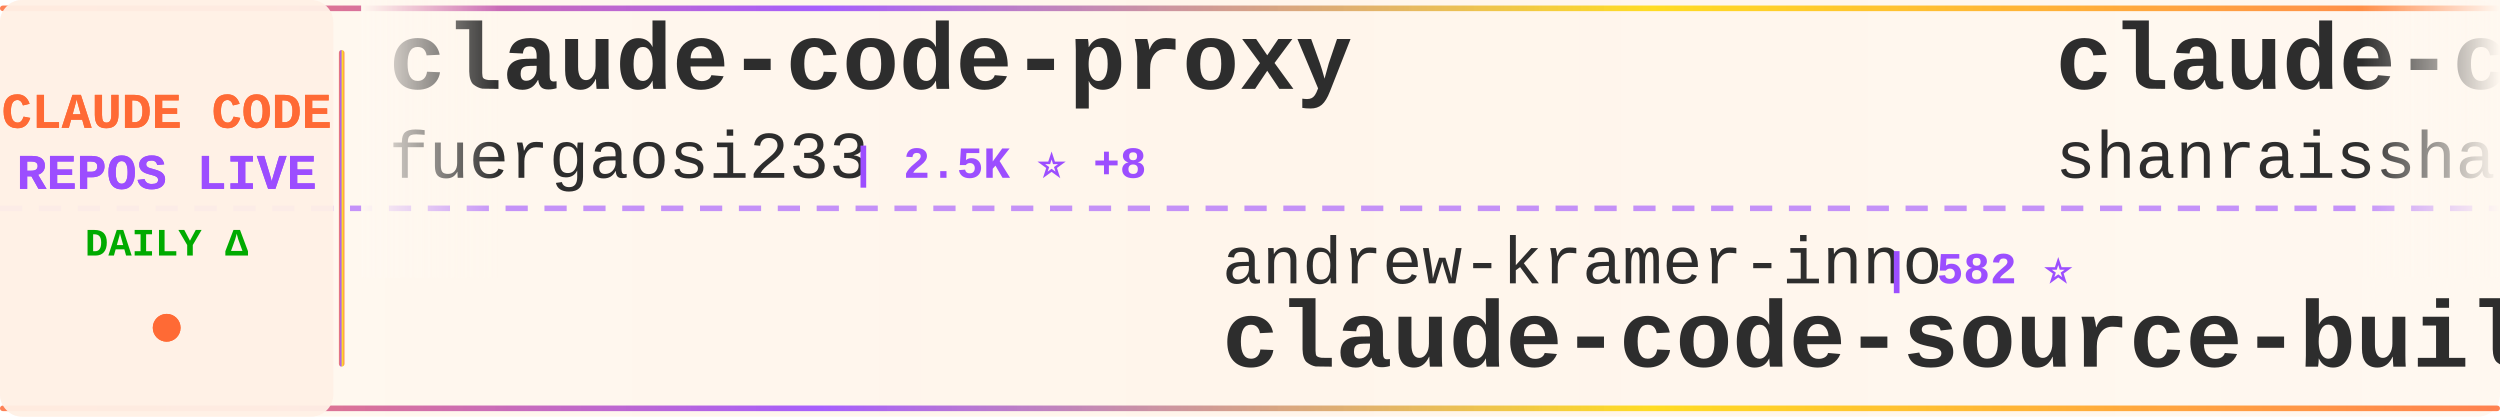
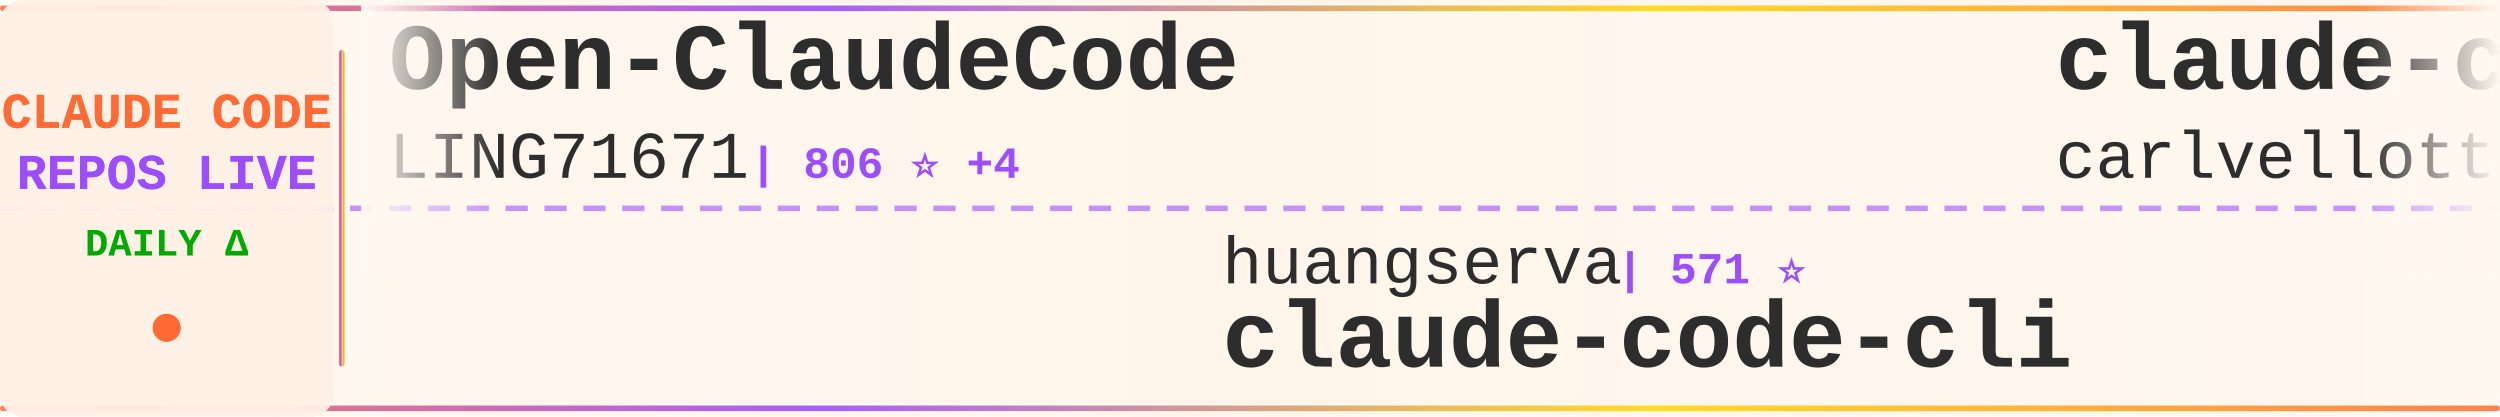
<svg xmlns="http://www.w3.org/2000/svg" width="900" height="150">
  <defs>
    <linearGradient id="tickerBg" x1="0%" y1="0%" x2="100%" y2="0%">
      <stop offset="0%" style="stop-color:#fff8f0;stop-opacity:0.98" />
      <stop offset="50%" style="stop-color:#fff5eb;stop-opacity:1" />
      <stop offset="100%" style="stop-color:#fff8f0;stop-opacity:0.98" />
    </linearGradient>
    <linearGradient id="borderGrad" x1="0%" y1="0%" x2="100%" y2="0%">
      <stop offset="0%" style="stop-color:#FF6B35;stop-opacity:0.85">
        <animate attributeName="stop-opacity" values="0.85;1;0.85" dur="2s" repeatCount="indefinite" />
      </stop>
      <stop offset="33%" style="stop-color:#9C4EFF;stop-opacity:0.9">
        <animate attributeName="stop-opacity" values="0.9;1;0.9" dur="2.2s" repeatCount="indefinite" />
      </stop>
      <stop offset="66%" style="stop-color:#FFD700;stop-opacity:0.85">
        <animate attributeName="stop-opacity" values="0.85;1;0.85" dur="1.8s" repeatCount="indefinite" />
      </stop>
      <stop offset="100%" style="stop-color:#FF6B35;stop-opacity:0.85">
        <animate attributeName="stop-opacity" values="0.85;1;0.85" dur="2s" repeatCount="indefinite" />
      </stop>
    </linearGradient>
    <filter id="textGlow">
      <feGaussianBlur stdDeviation="0.15" result="coloredBlur" />
      <feMerge>
        <feMergeNode in="coloredBlur" />
        <feMergeNode in="SourceGraphic" />
      </feMerge>
    </filter>
    <filter id="metricGlow">
      <feGaussianBlur stdDeviation="0.2" result="coloredBlur" />
      <feMerge>
        <feMergeNode in="coloredBlur" />
        <feMergeNode in="SourceGraphic" />
      </feMerge>
    </filter>
    <linearGradient id="leftFade" x1="0%" y1="0%" x2="100%" y2="0%">
      <stop offset="0%" style="stop-color:#fff8f0;stop-opacity:1" />
      <stop offset="100%" style="stop-color:#fff8f0;stop-opacity:0" />
    </linearGradient>
    <linearGradient id="rightFade" x1="0%" y1="0%" x2="100%" y2="0%">
      <stop offset="0%" style="stop-color:#fff8f0;stop-opacity:0" />
      <stop offset="100%" style="stop-color:#fff8f0;stop-opacity:1" />
    </linearGradient>
  </defs>
  <rect width="900" height="150" fill="url(#tickerBg)" rx="8" />
  <rect x="0" y="2" width="900" height="2" fill="url(#borderGrad)" rx="1" />
  <rect x="0" y="146" width="900" height="2" fill="url(#borderGrad)" rx="1" />
  <line x1="0" y1="75" x2="900" y2="75" stroke="#9C4EFF" stroke-width="2" stroke-dasharray="8 6" opacity="0.6" />
  <rect x="0" y="0" width="120" height="150" fill="#fff0e6" opacity="0.95" rx="8" />
  <text x="60" y="46" font-family="'Courier New', monospace" font-size="18" font-weight="bold" fill="#FF6B35" text-anchor="middle" filter="url(#textGlow)">
    CLAUDE CODE
  </text>
  <text x="60" y="68" font-family="'Courier New', monospace" font-size="18" font-weight="bold" fill="#9C4EFF" text-anchor="middle" filter="url(#textGlow)">
    REPOS LIVE
  </text>
  <text x="60" y="92" font-family="'Courier New', monospace" font-size="14" font-weight="bold" fill="#00aa00" text-anchor="middle">
    DAILY Δ
  </text>
  <circle cx="60" cy="118" r="5" fill="#FF6B35" filter="url(#metricGlow)">
    <animate attributeName="r" values="4;6;4" dur="1.5s" repeatCount="indefinite" />
    <animate attributeName="opacity" values="0.6;1;0.6" dur="1.5s" repeatCount="indefinite" />
  </circle>
  <rect x="122" y="18" width="2" height="114" fill="url(#borderGrad)" rx="1" />
  <clipPath id="tickerClip">
    <rect x="130" y="0" width="770" height="150" />
  </clipPath>
  <g clip-path="url(#tickerClip)">
    <g id="tickerItems">
      <animateTransform attributeName="transform" attributeType="XML" type="translate" from="0 0" to="-3000 0" dur="54s" repeatCount="indefinite" />
      <g transform="translate(0, 0)">
-         <text x="140" y="32" font-family="'Courier New', monospace" font-size="34" font-weight="bold" fill="#2d2d2d">claude-code-proxy</text>
-         <text x="140" y="64" font-family="'Courier New', monospace" font-size="24" font-weight="normal" fill="#2d2d2d" opacity="1.0">fuergaosi233</text>
-         <text x="306" y="64" font-family="'Courier New', monospace" font-size="16" font-weight="bold" fill="#9C4EFF"> | 2.5K ⭐ +8</text>
+         <text x="140" y="32" font-family="'Courier New', monospace" font-size="34" font-weight="bold" fill="#2d2d2d">Open-ClaudeCode</text>
+         <text x="140" y="64" font-family="'Courier New', monospace" font-size="24" font-weight="normal" fill="#2d2d2d" opacity="1.0">LING71671</text>
+         <text x="270" y="64" font-family="'Courier New', monospace" font-size="16" font-weight="bold" fill="#9C4EFF"> | 806 ⭐ +4</text>
      </g>
      <g transform="translate(300, 0)">
-         <text x="140" y="102" font-family="'Courier New', monospace" font-size="24" font-weight="normal" fill="#2d2d2d" opacity="1.0">andrew-kramer-inno</text>
-         <text x="378" y="102" font-family="'Courier New', monospace" font-size="16" font-weight="bold" fill="#9C4EFF"> | 582 ⭐</text>
-         <text x="140" y="132" font-family="'Courier New', monospace" font-size="34" font-weight="bold" fill="#2d2d2d">claude-code-source-build</text>
+         <text x="140" y="102" font-family="'Courier New', monospace" font-size="24" font-weight="normal" fill="#2d2d2d" opacity="1.0">huangserva</text>
+         <text x="282" y="102" font-family="'Courier New', monospace" font-size="16" font-weight="bold" fill="#9C4EFF"> | 571 ⭐</text>
+         <text x="140" y="132" font-family="'Courier New', monospace" font-size="34" font-weight="bold" fill="#2d2d2d">claude-code-cli</text>
      </g>
      <g transform="translate(600, 0)">
-         <text x="140" y="32" font-family="'Courier New', monospace" font-size="34" font-weight="bold" fill="#2d2d2d">claude-code-best-practic...</text>
-         <text x="140" y="64" font-family="'Courier New', monospace" font-size="24" font-weight="normal" fill="#2d2d2d" opacity="1.0">shanraisshan</text>
-         <text x="306" y="64" font-family="'Courier New', monospace" font-size="16" font-weight="bold" fill="#9C4EFF"> | 50.8K ⭐ +237</text>
+         <text x="140" y="32" font-family="'Courier New', monospace" font-size="34" font-weight="bold" fill="#2d2d2d">claude-code-pm-course</text>
+         <text x="140" y="64" font-family="'Courier New', monospace" font-size="24" font-weight="normal" fill="#2d2d2d" opacity="1.0">carlvellotti</text>
+         <text x="306" y="64" font-family="'Courier New', monospace" font-size="16" font-weight="bold" fill="#9C4EFF"> | 1.9K ⭐ +5</text>
      </g>
      <g transform="translate(900, 0)">
-         <text x="140" y="102" font-family="'Courier New', monospace" font-size="24" font-weight="normal" fill="#2d2d2d" opacity="1.0">darcyegb</text>
-         <text x="258" y="102" font-family="'Courier New', monospace" font-size="16" font-weight="bold" fill="#9C4EFF"> | 680 ⭐ +2</text>
-         <text x="140" y="132" font-family="'Courier New', monospace" font-size="34" font-weight="bold" fill="#2d2d2d">ClaudeCodeAgents</text>
+         <text x="140" y="102" font-family="'Courier New', monospace" font-size="24" font-weight="normal" fill="#2d2d2d" opacity="1.0">alejandrobalderas</text>
+         <text x="366" y="102" font-family="'Courier New', monospace" font-size="16" font-weight="bold" fill="#9C4EFF"> | 1.9K ⭐ +6</text>
+         <text x="140" y="132" font-family="'Courier New', monospace" font-size="34" font-weight="bold" fill="#2d2d2d">claude-code-from-source</text>
      </g>
      <g transform="translate(1200, 0)">
-         <text x="140" y="32" font-family="'Courier New', monospace" font-size="34" font-weight="bold" fill="#2d2d2d">claude-skills</text>
-         <text x="140" y="64" font-family="'Courier New', monospace" font-size="24" font-weight="normal" fill="#2d2d2d" opacity="1.0">alirezarezvani</text>
-         <text x="330" y="64" font-family="'Courier New', monospace" font-size="16" font-weight="bold" fill="#9C4EFF"> | 13.6K ⭐ +132</text>
+         <text x="140" y="32" font-family="'Courier New', monospace" font-size="34" font-weight="bold" fill="#2d2d2d">claude_codex_bridge</text>
+         <text x="140" y="64" font-family="'Courier New', monospace" font-size="24" font-weight="normal" fill="#2d2d2d" opacity="1.0">bfly123</text>
+         <text x="246" y="64" font-family="'Courier New', monospace" font-size="16" font-weight="bold" fill="#9C4EFF"> | 2.5K ⭐ +10</text>
      </g>
      <g transform="translate(1500, 0)">
-         <text x="140" y="102" font-family="'Courier New', monospace" font-size="24" font-weight="normal" fill="#2d2d2d" opacity="1.0">FlorianBruniaux</text>
-         <text x="342" y="102" font-family="'Courier New', monospace" font-size="16" font-weight="bold" fill="#9C4EFF"> | 4.1K ⭐ +19</text>
-         <text x="140" y="132" font-family="'Courier New', monospace" font-size="34" font-weight="bold" fill="#2d2d2d">claude-code-ultimate-gui...</text>
+         <text x="140" y="102" font-family="'Courier New', monospace" font-size="24" font-weight="normal" fill="#2d2d2d" opacity="1.0">nicedreamzapp</text>
+         <text x="318" y="102" font-family="'Courier New', monospace" font-size="16" font-weight="bold" fill="#9C4EFF"> | 2.4K ⭐ +37</text>
+         <text x="140" y="132" font-family="'Courier New', monospace" font-size="34" font-weight="bold" fill="#2d2d2d">claude-code-local</text>
      </g>
      <g transform="translate(1800, 0)">
-         <text x="140" y="32" font-family="'Courier New', monospace" font-size="34" font-weight="bold" fill="#2d2d2d">claude-code-action</text>
-         <text x="140" y="64" font-family="'Courier New', monospace" font-size="24" font-weight="normal" fill="#2d2d2d" opacity="1.0">anthropics</text>
-         <text x="282" y="64" font-family="'Courier New', monospace" font-size="16" font-weight="bold" fill="#9C4EFF"> | 7.4K ⭐ +16</text>
+         <text x="140" y="32" font-family="'Courier New', monospace" font-size="34" font-weight="bold" fill="#2d2d2d">my-claude-code-setup</text>
+         <text x="140" y="64" font-family="'Courier New', monospace" font-size="24" font-weight="normal" fill="#2d2d2d" opacity="1.0">centminmod</text>
+         <text x="282" y="64" font-family="'Courier New', monospace" font-size="16" font-weight="bold" fill="#9C4EFF"> | 2.3K ⭐ +3</text>
      </g>
      <g transform="translate(2100, 0)">
-         <text x="140" y="102" font-family="'Courier New', monospace" font-size="24" font-weight="normal" fill="#2d2d2d" opacity="1.0">Yeachan-Heo</text>
-         <text x="294" y="102" font-family="'Courier New', monospace" font-size="16" font-weight="bold" fill="#9C4EFF"> | 32.4K ⭐ +113</text>
-         <text x="140" y="132" font-family="'Courier New', monospace" font-size="34" font-weight="bold" fill="#2d2d2d">oh-my-claudecode</text>
+         <text x="140" y="102" font-family="'Courier New', monospace" font-size="24" font-weight="normal" fill="#2d2d2d" opacity="1.0">ChrisWiles</text>
+         <text x="282" y="102" font-family="'Courier New', monospace" font-size="16" font-weight="bold" fill="#9C4EFF"> | 5.9K ⭐ +5</text>
+         <text x="140" y="132" font-family="'Courier New', monospace" font-size="34" font-weight="bold" fill="#2d2d2d">claude-code-showcase</text>
      </g>
      <g transform="translate(2400, 0)">
-         <text x="140" y="32" font-family="'Courier New', monospace" font-size="34" font-weight="bold" fill="#2d2d2d">claude-code-source</text>
-         <text x="140" y="64" font-family="'Courier New', monospace" font-size="24" font-weight="normal" fill="#2d2d2d" opacity="1.0">JrCx7scC</text>
-         <text x="258" y="64" font-family="'Courier New', monospace" font-size="16" font-weight="bold" fill="#9C4EFF"> | 365 ⭐ +1</text>
+         <text x="140" y="32" font-family="'Courier New', monospace" font-size="34" font-weight="bold" fill="#2d2d2d">claude-code-sub-agents</text>
+         <text x="140" y="64" font-family="'Courier New', monospace" font-size="24" font-weight="normal" fill="#2d2d2d" opacity="1.0">lst97</text>
+         <text x="222" y="64" font-family="'Courier New', monospace" font-size="16" font-weight="bold" fill="#9C4EFF"> | 1.6K ⭐</text>
      </g>
      <g transform="translate(2700, 0)">
-         <text x="140" y="102" font-family="'Courier New', monospace" font-size="24" font-weight="normal" fill="#2d2d2d" opacity="1.0">KimYx0207</text>
-         <text x="270" y="102" font-family="'Courier New', monospace" font-size="16" font-weight="bold" fill="#9C4EFF"> | 3.6K ⭐ +12</text>
-         <text x="140" y="132" font-family="'Courier New', monospace" font-size="34" font-weight="bold" fill="#2d2d2d">Claude-Code-x-OpenClaw-G...</text>
+         <text x="140" y="102" font-family="'Courier New', monospace" font-size="24" font-weight="normal" fill="#2d2d2d" opacity="1.0">VoltAgent</text>
+         <text x="270" y="102" font-family="'Courier New', monospace" font-size="16" font-weight="bold" fill="#9C4EFF"> | 19.0K ⭐ +67</text>
+         <text x="140" y="132" font-family="'Courier New', monospace" font-size="34" font-weight="bold" fill="#2d2d2d">awesome-claude-code-suba...</text>
      </g>
      <g transform="translate(3000, 0)">
-         <text x="140" y="32" font-family="'Courier New', monospace" font-size="34" font-weight="bold" fill="#2d2d2d">claude-code-proxy</text>
-         <text x="140" y="64" font-family="'Courier New', monospace" font-size="24" font-weight="normal" fill="#2d2d2d" opacity="1.0">fuergaosi233</text>
-         <text x="306" y="64" font-family="'Courier New', monospace" font-size="16" font-weight="bold" fill="#9C4EFF"> | 2.5K ⭐ +8</text>
+         <text x="140" y="32" font-family="'Courier New', monospace" font-size="34" font-weight="bold" fill="#2d2d2d">Open-ClaudeCode</text>
+         <text x="140" y="64" font-family="'Courier New', monospace" font-size="24" font-weight="normal" fill="#2d2d2d" opacity="1.0">LING71671</text>
+         <text x="270" y="64" font-family="'Courier New', monospace" font-size="16" font-weight="bold" fill="#9C4EFF"> | 806 ⭐ +4</text>
      </g>
      <g transform="translate(3300, 0)">
-         <text x="140" y="102" font-family="'Courier New', monospace" font-size="24" font-weight="normal" fill="#2d2d2d" opacity="1.0">andrew-kramer-inno</text>
-         <text x="378" y="102" font-family="'Courier New', monospace" font-size="16" font-weight="bold" fill="#9C4EFF"> | 582 ⭐</text>
-         <text x="140" y="132" font-family="'Courier New', monospace" font-size="34" font-weight="bold" fill="#2d2d2d">claude-code-source-build</text>
+         <text x="140" y="102" font-family="'Courier New', monospace" font-size="24" font-weight="normal" fill="#2d2d2d" opacity="1.0">huangserva</text>
+         <text x="282" y="102" font-family="'Courier New', monospace" font-size="16" font-weight="bold" fill="#9C4EFF"> | 571 ⭐</text>
+         <text x="140" y="132" font-family="'Courier New', monospace" font-size="34" font-weight="bold" fill="#2d2d2d">claude-code-cli</text>
      </g>
      <g transform="translate(3600, 0)">
-         <text x="140" y="32" font-family="'Courier New', monospace" font-size="34" font-weight="bold" fill="#2d2d2d">claude-code-best-practic...</text>
-         <text x="140" y="64" font-family="'Courier New', monospace" font-size="24" font-weight="normal" fill="#2d2d2d" opacity="1.0">shanraisshan</text>
-         <text x="306" y="64" font-family="'Courier New', monospace" font-size="16" font-weight="bold" fill="#9C4EFF"> | 50.8K ⭐ +237</text>
+         <text x="140" y="32" font-family="'Courier New', monospace" font-size="34" font-weight="bold" fill="#2d2d2d">claude-code-pm-course</text>
+         <text x="140" y="64" font-family="'Courier New', monospace" font-size="24" font-weight="normal" fill="#2d2d2d" opacity="1.0">carlvellotti</text>
+         <text x="306" y="64" font-family="'Courier New', monospace" font-size="16" font-weight="bold" fill="#9C4EFF"> | 1.9K ⭐ +5</text>
      </g>
      <g transform="translate(3900, 0)">
-         <text x="140" y="102" font-family="'Courier New', monospace" font-size="24" font-weight="normal" fill="#2d2d2d" opacity="1.0">darcyegb</text>
-         <text x="258" y="102" font-family="'Courier New', monospace" font-size="16" font-weight="bold" fill="#9C4EFF"> | 680 ⭐ +2</text>
-         <text x="140" y="132" font-family="'Courier New', monospace" font-size="34" font-weight="bold" fill="#2d2d2d">ClaudeCodeAgents</text>
+         <text x="140" y="102" font-family="'Courier New', monospace" font-size="24" font-weight="normal" fill="#2d2d2d" opacity="1.0">alejandrobalderas</text>
+         <text x="366" y="102" font-family="'Courier New', monospace" font-size="16" font-weight="bold" fill="#9C4EFF"> | 1.9K ⭐ +6</text>
+         <text x="140" y="132" font-family="'Courier New', monospace" font-size="34" font-weight="bold" fill="#2d2d2d">claude-code-from-source</text>
      </g>
    </g>
  </g>
  <rect x="130" y="0" width="50" height="100" fill="url(#leftFade)" />
  <rect x="850" y="0" width="50" height="100" fill="url(#rightFade)" />
</svg>
